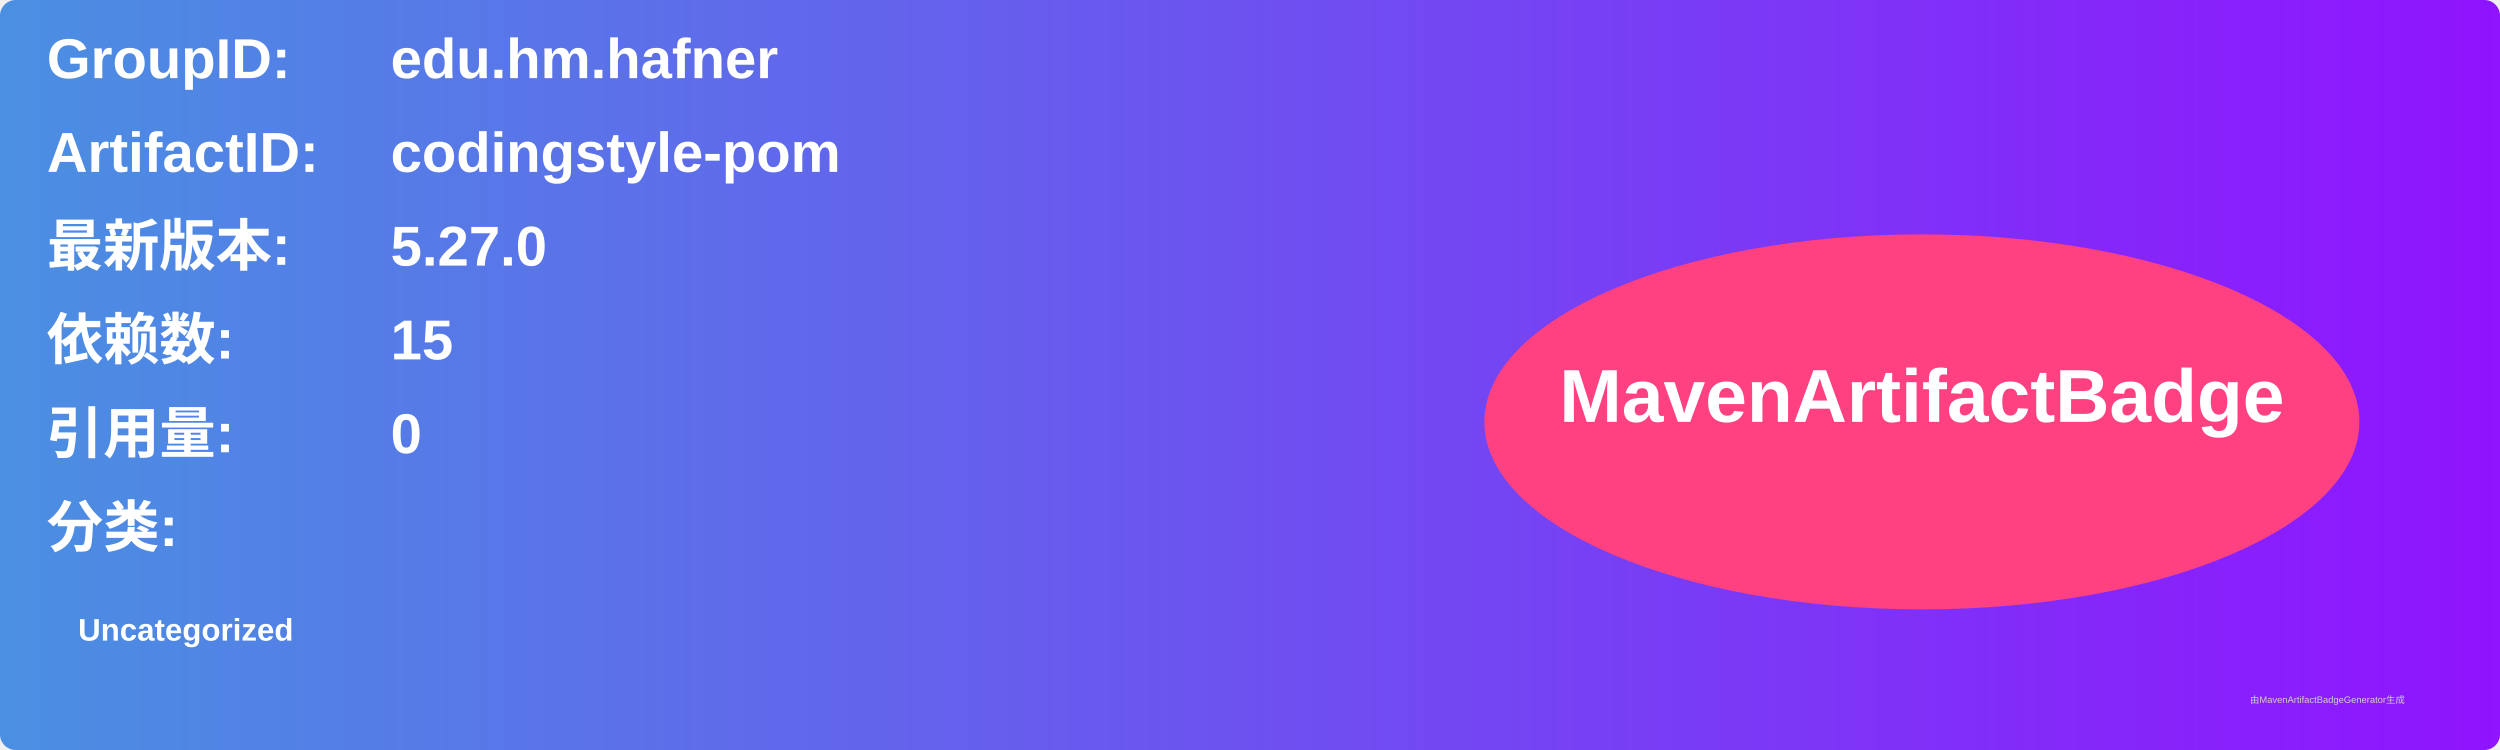
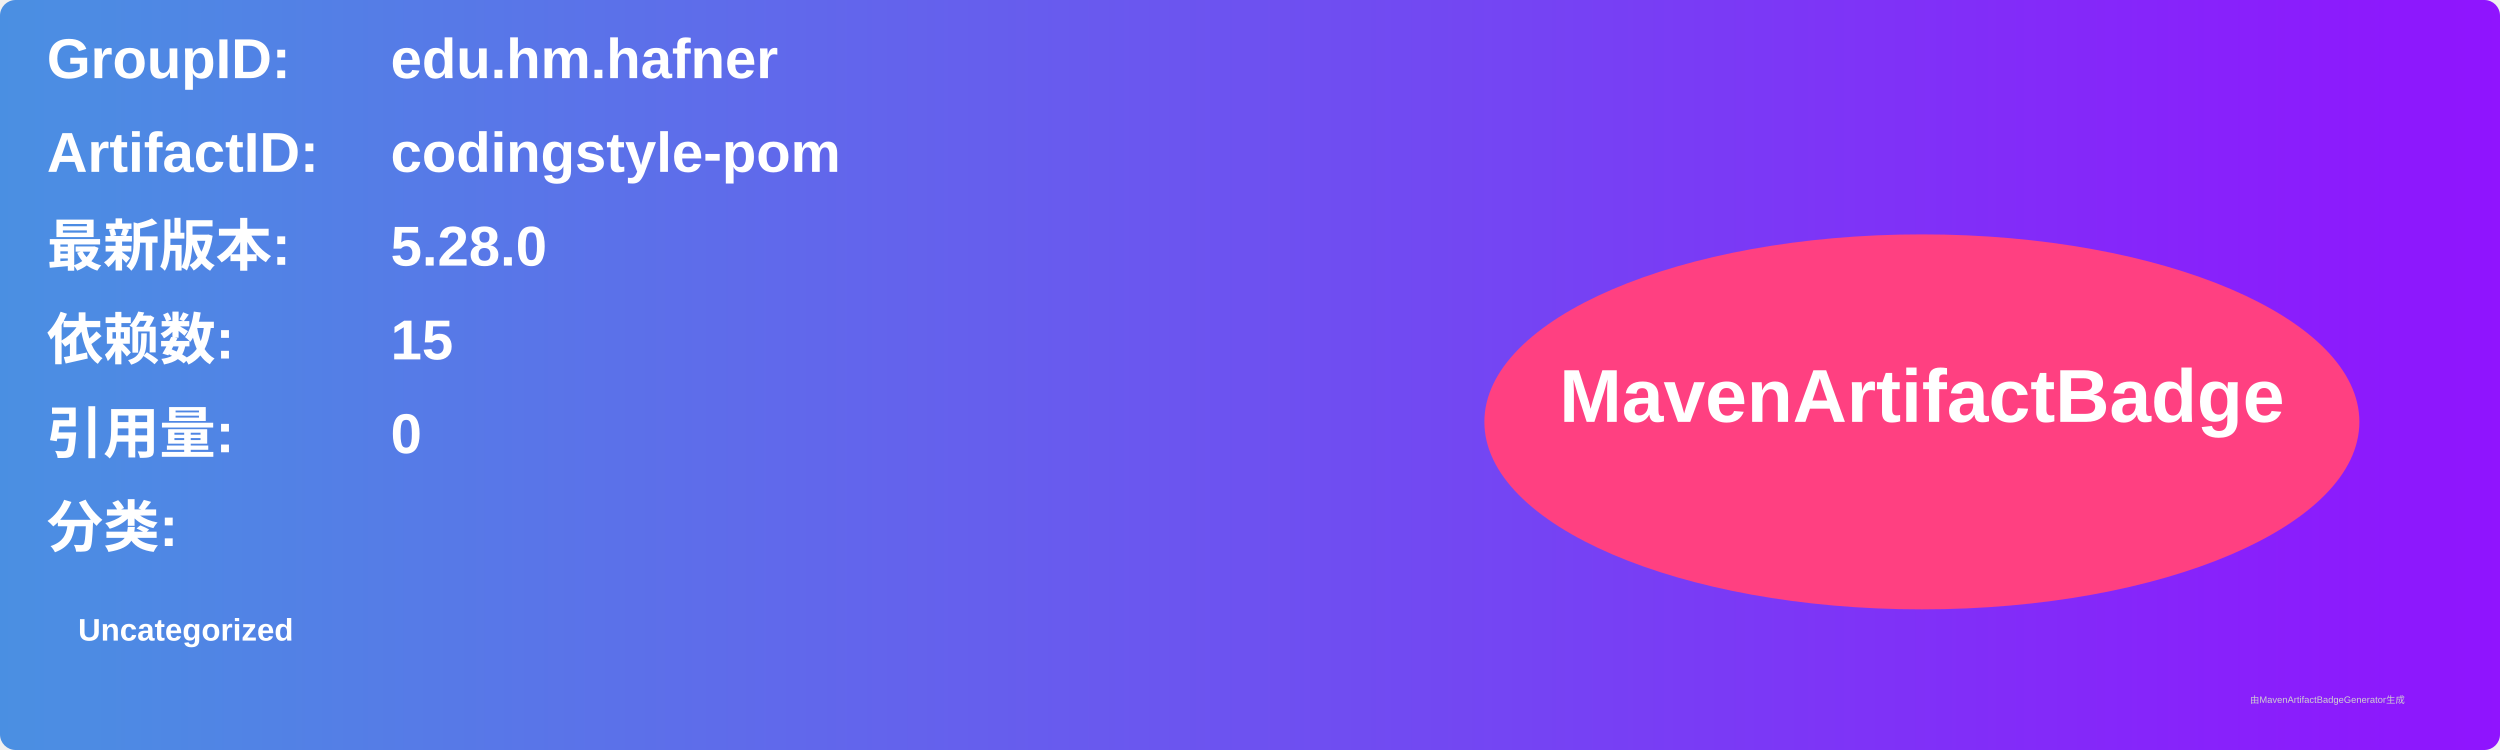
<svg xmlns="http://www.w3.org/2000/svg" width="800" height="240" viewBox="0 0 800 240">
  <linearGradient id="grad" x1="0%" y1="0%" x2="100%" y2="0%">
    <stop offset="0%" stop-color="#4a90e2" />
    <stop offset="100%" stop-color="#9013fe" />
  </linearGradient>
  <rect width="100%" height="100%" rx="5" ry="5" fill="url(#grad)" />
  <g transform="translate(15, 15)">
    <text x="0" y="10" font-family="Arial" font-size="18" fill="white" font-weight="bold" width="260">GroupID:</text>
    <text x="110" y="10" font-family="Arial" font-size="18" fill="white" font-weight="bold" width="460">edu.hm.hafner</text>
    <text x="0" y="40" font-family="Arial" font-size="18" fill="white" font-weight="bold" width="260">ArtifactID:</text>
    <text x="110" y="40" font-family="Arial" font-size="18" fill="white" font-weight="bold" width="460">codingstyle-pom</text>
    <text x="0" y="70" font-family="Arial" font-size="18" fill="white" font-weight="bold">最新版本:</text>
    <text x="110" y="70" font-family="Arial" font-size="18" fill="white" font-weight="bold">
-       <tspan font-weight="bold">5.27.0</tspan>
+       <tspan font-weight="bold">5.28.0</tspan>
    </text>
    <text x="0" y="100" font-family="Arial" font-size="18" fill="white" font-weight="bold">依赖数: </text>
    <text x="110" y="100" font-family="Arial" font-size="18" fill="white">
      <tspan font-weight="bold">15</tspan>
    </text>
    <text x="0" y="130" font-family="Arial" font-size="18" fill="white" font-weight="bold">引用量: </text>
    <text x="110" y="130" font-family="Arial" font-size="18" fill="white">
      <tspan font-weight="bold">0</tspan>
    </text>
    <text x="0" y="160" font-family="Arial" font-size="18" fill="white" font-weight="bold">分类:</text>
    <text x="10" y="190" font-family="Arial" font-size="10" fill="white">
      <tspan font-weight="bold">Uncategorized</tspan>
    </text>
    <ellipse cx="600" cy="120" rx="140" ry="60" fill="#ff4081" />
    <text x="600" y="120" text-anchor="middle" font-family="Arial" font-size="24" fill="white" font-weight="bold">MavenArtifactBadge</text>
  </g>
  <text x="720" y="225" font-family="Arial" font-size="3" fill="#d0d0d0">由MavenArtifactBadgeGenerator生成</text>
</svg>
